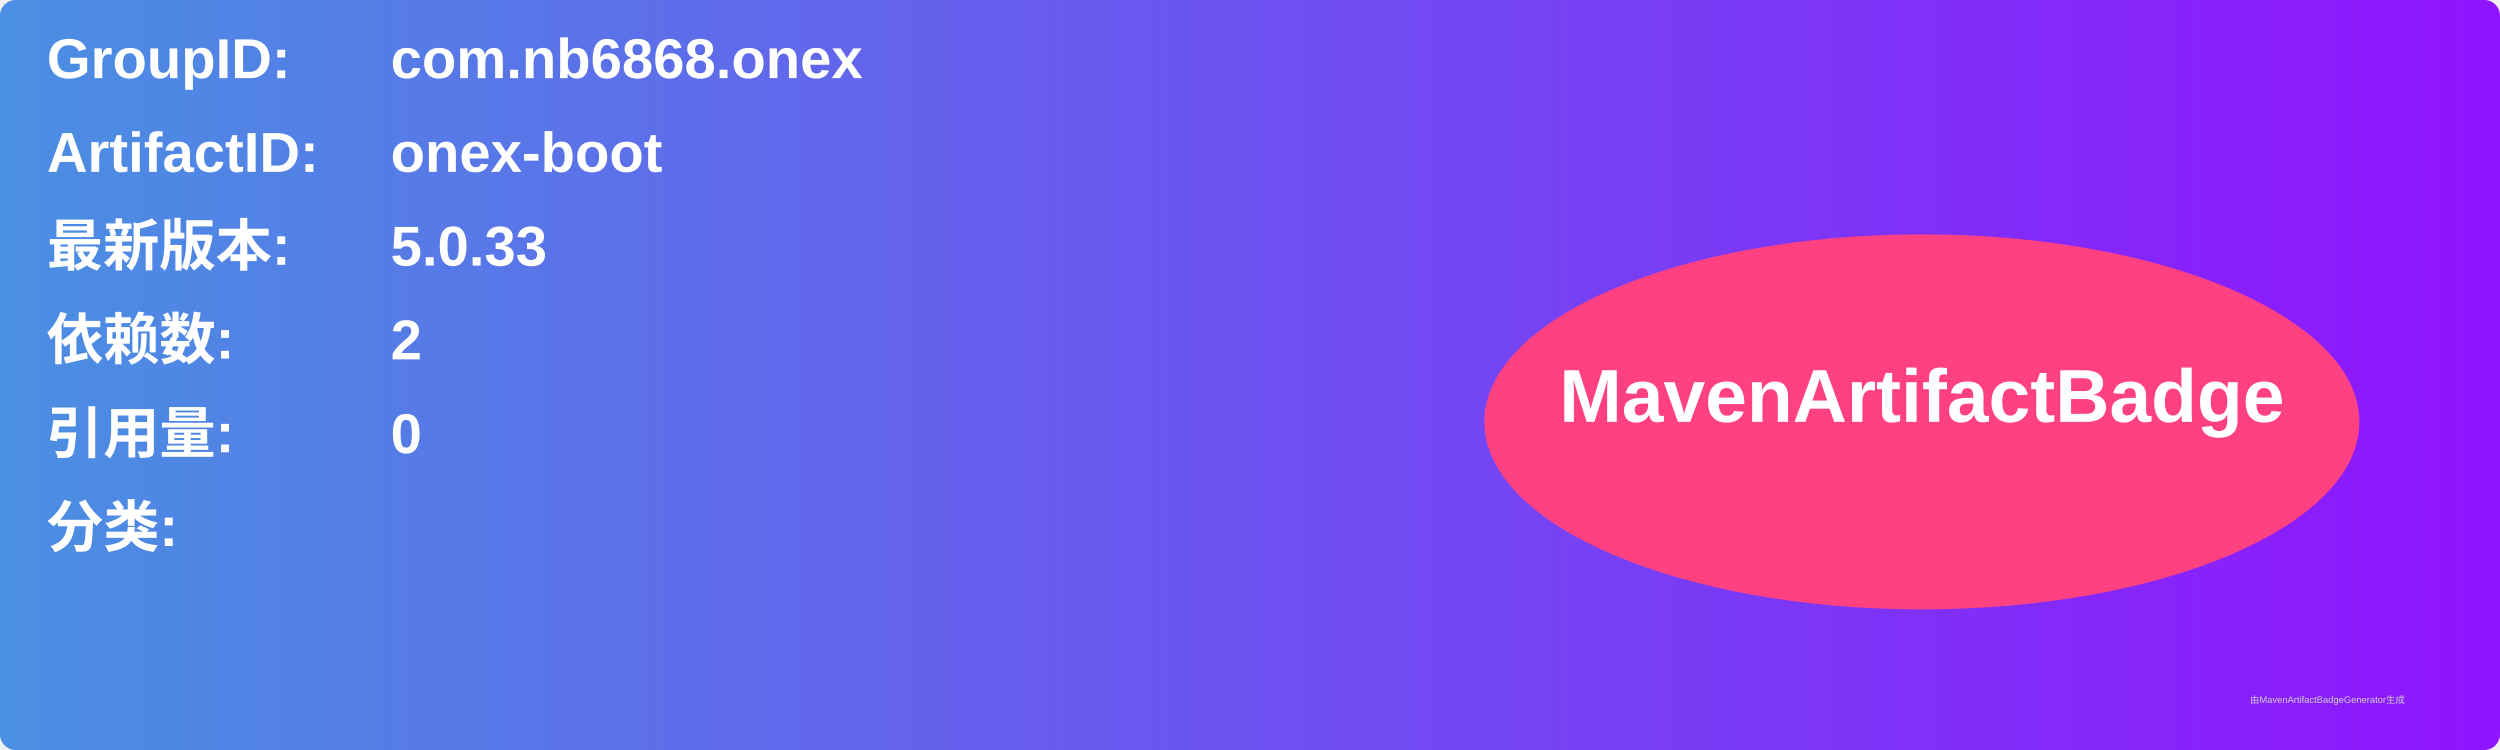
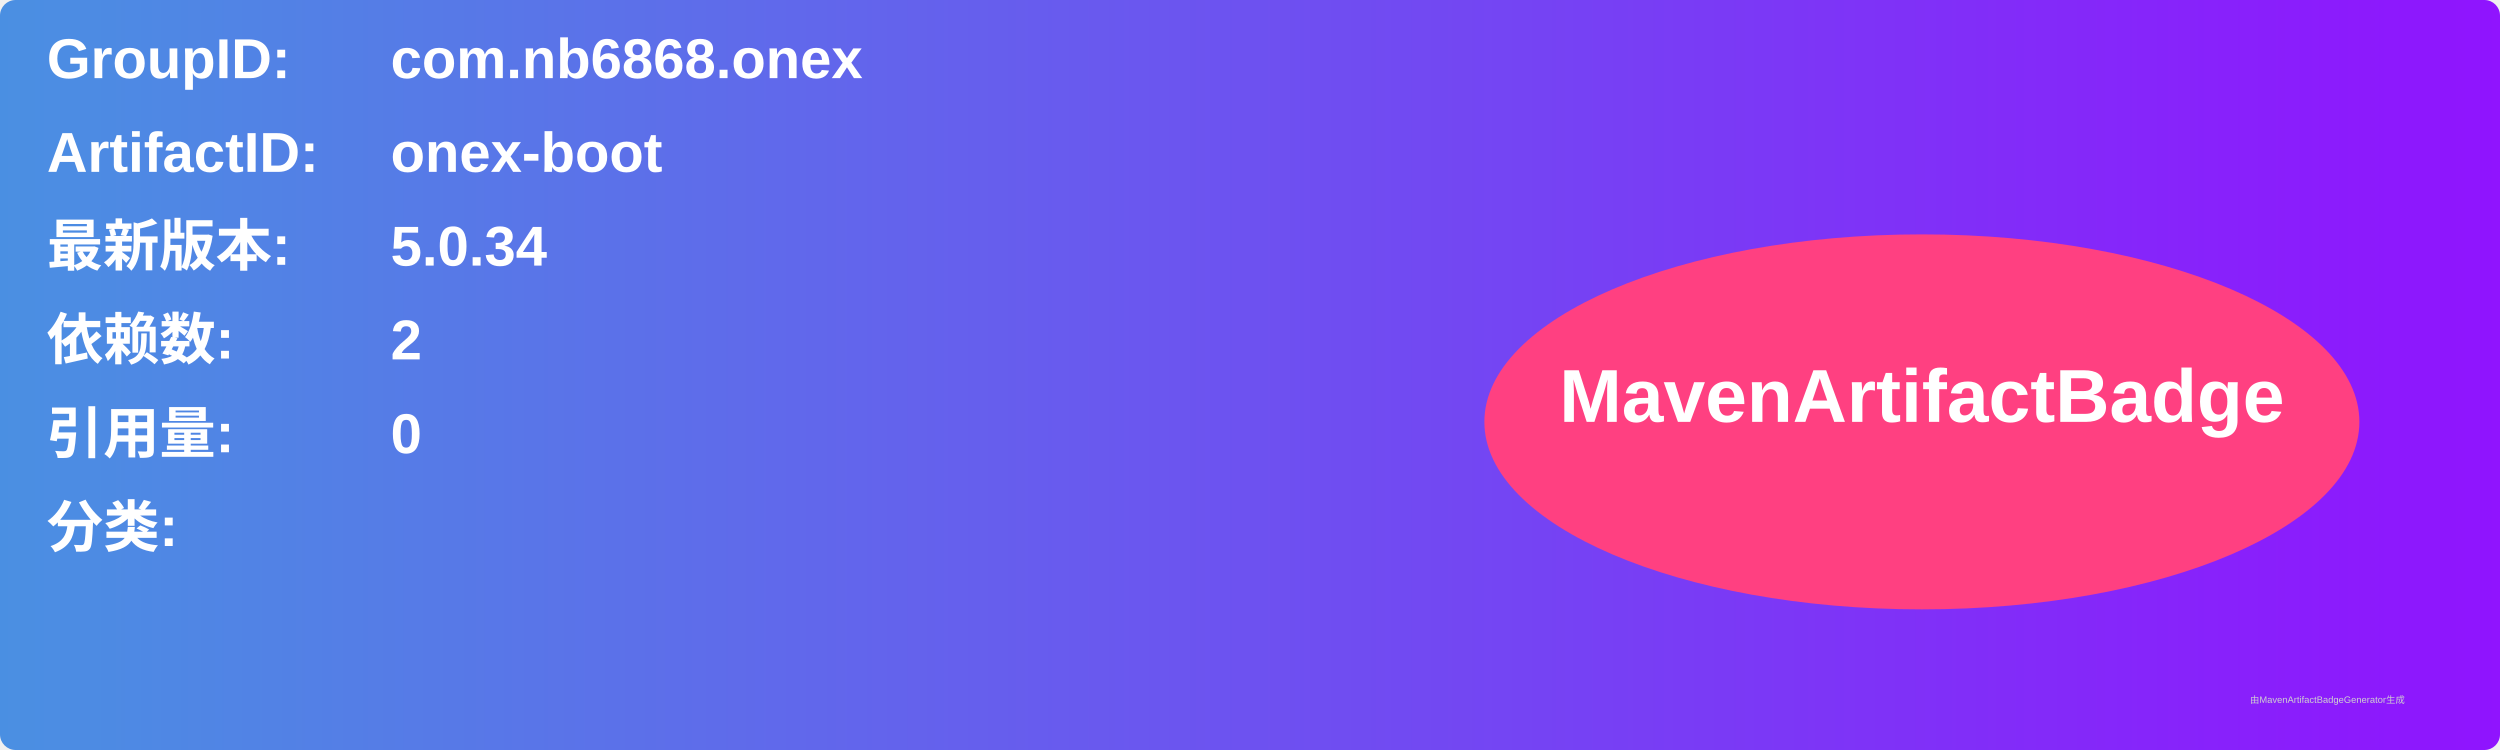
<svg xmlns="http://www.w3.org/2000/svg" width="800" height="240" viewBox="0 0 800 240">
  <linearGradient id="grad" x1="0%" y1="0%" x2="100%" y2="0%">
    <stop offset="0%" stop-color="#4a90e2" />
    <stop offset="100%" stop-color="#9013fe" />
  </linearGradient>
  <rect width="100%" height="100%" rx="5" ry="5" fill="url(#grad)" />
  <g transform="translate(15, 15)">
    <text x="0" y="10" font-family="Arial" font-size="18" fill="white" font-weight="bold" width="260">GroupID:</text>
    <text x="110" y="10" font-family="Arial" font-size="18" fill="white" font-weight="bold" width="460">com.nb6868.onex</text>
    <text x="0" y="40" font-family="Arial" font-size="18" fill="white" font-weight="bold" width="260">ArtifactID:</text>
    <text x="110" y="40" font-family="Arial" font-size="18" fill="white" font-weight="bold" width="460">onex-boot</text>
    <text x="0" y="70" font-family="Arial" font-size="18" fill="white" font-weight="bold">最新版本:</text>
    <text x="110" y="70" font-family="Arial" font-size="18" fill="white" font-weight="bold">
-       <tspan font-weight="bold">5.0.33</tspan>
+       <tspan font-weight="bold">5.0.34</tspan>
    </text>
    <text x="0" y="100" font-family="Arial" font-size="18" fill="white" font-weight="bold">依赖数: </text>
    <text x="110" y="100" font-family="Arial" font-size="18" fill="white">
      <tspan font-weight="bold">2</tspan>
    </text>
    <text x="0" y="130" font-family="Arial" font-size="18" fill="white" font-weight="bold">引用量: </text>
    <text x="110" y="130" font-family="Arial" font-size="18" fill="white">
      <tspan font-weight="bold">0</tspan>
    </text>
    <text x="0" y="160" font-family="Arial" font-size="18" fill="white" font-weight="bold">分类:</text>
    <text x="10" y="190" font-family="Arial" font-size="10" fill="white">
      <tspan font-weight="bold" />
    </text>
    <ellipse cx="600" cy="120" rx="140" ry="60" fill="#ff4081" />
    <text x="600" y="120" text-anchor="middle" font-family="Arial" font-size="24" fill="white" font-weight="bold">MavenArtifactBadge</text>
  </g>
  <text x="720" y="225" font-family="Arial" font-size="3" fill="#d0d0d0">由MavenArtifactBadgeGenerator生成</text>
</svg>
